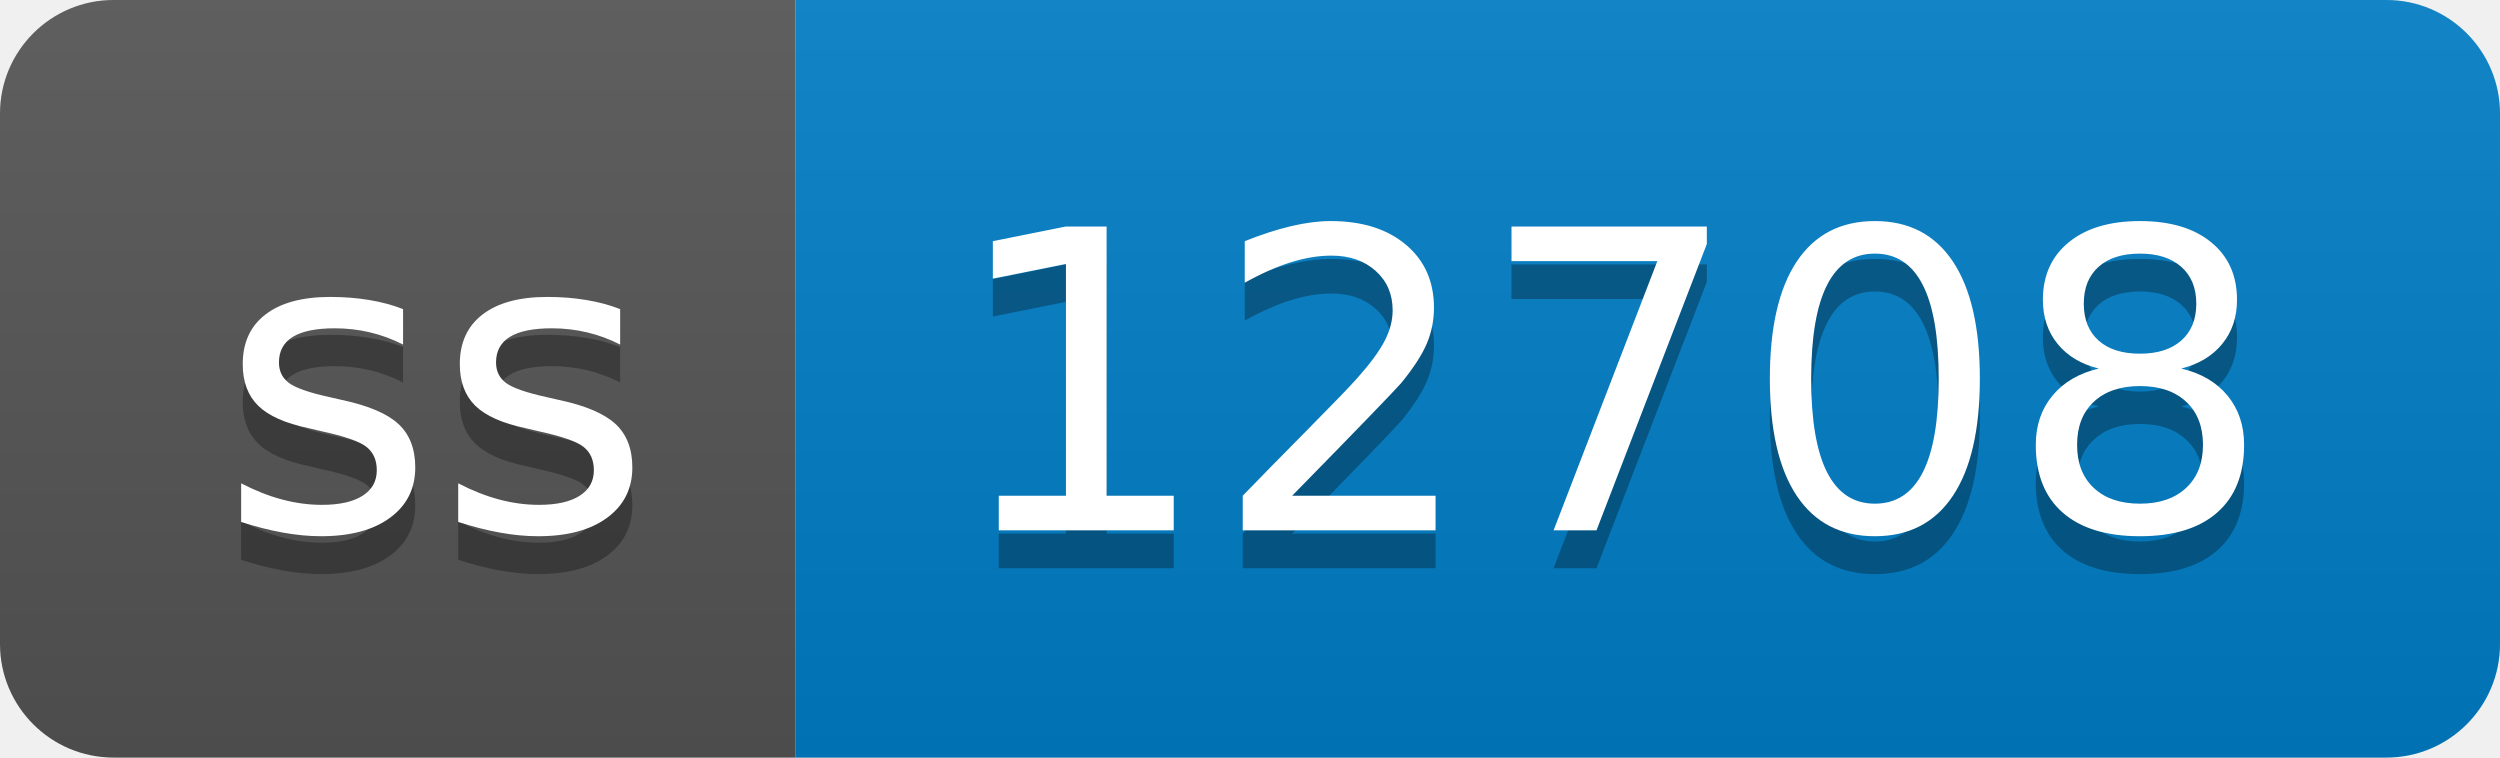
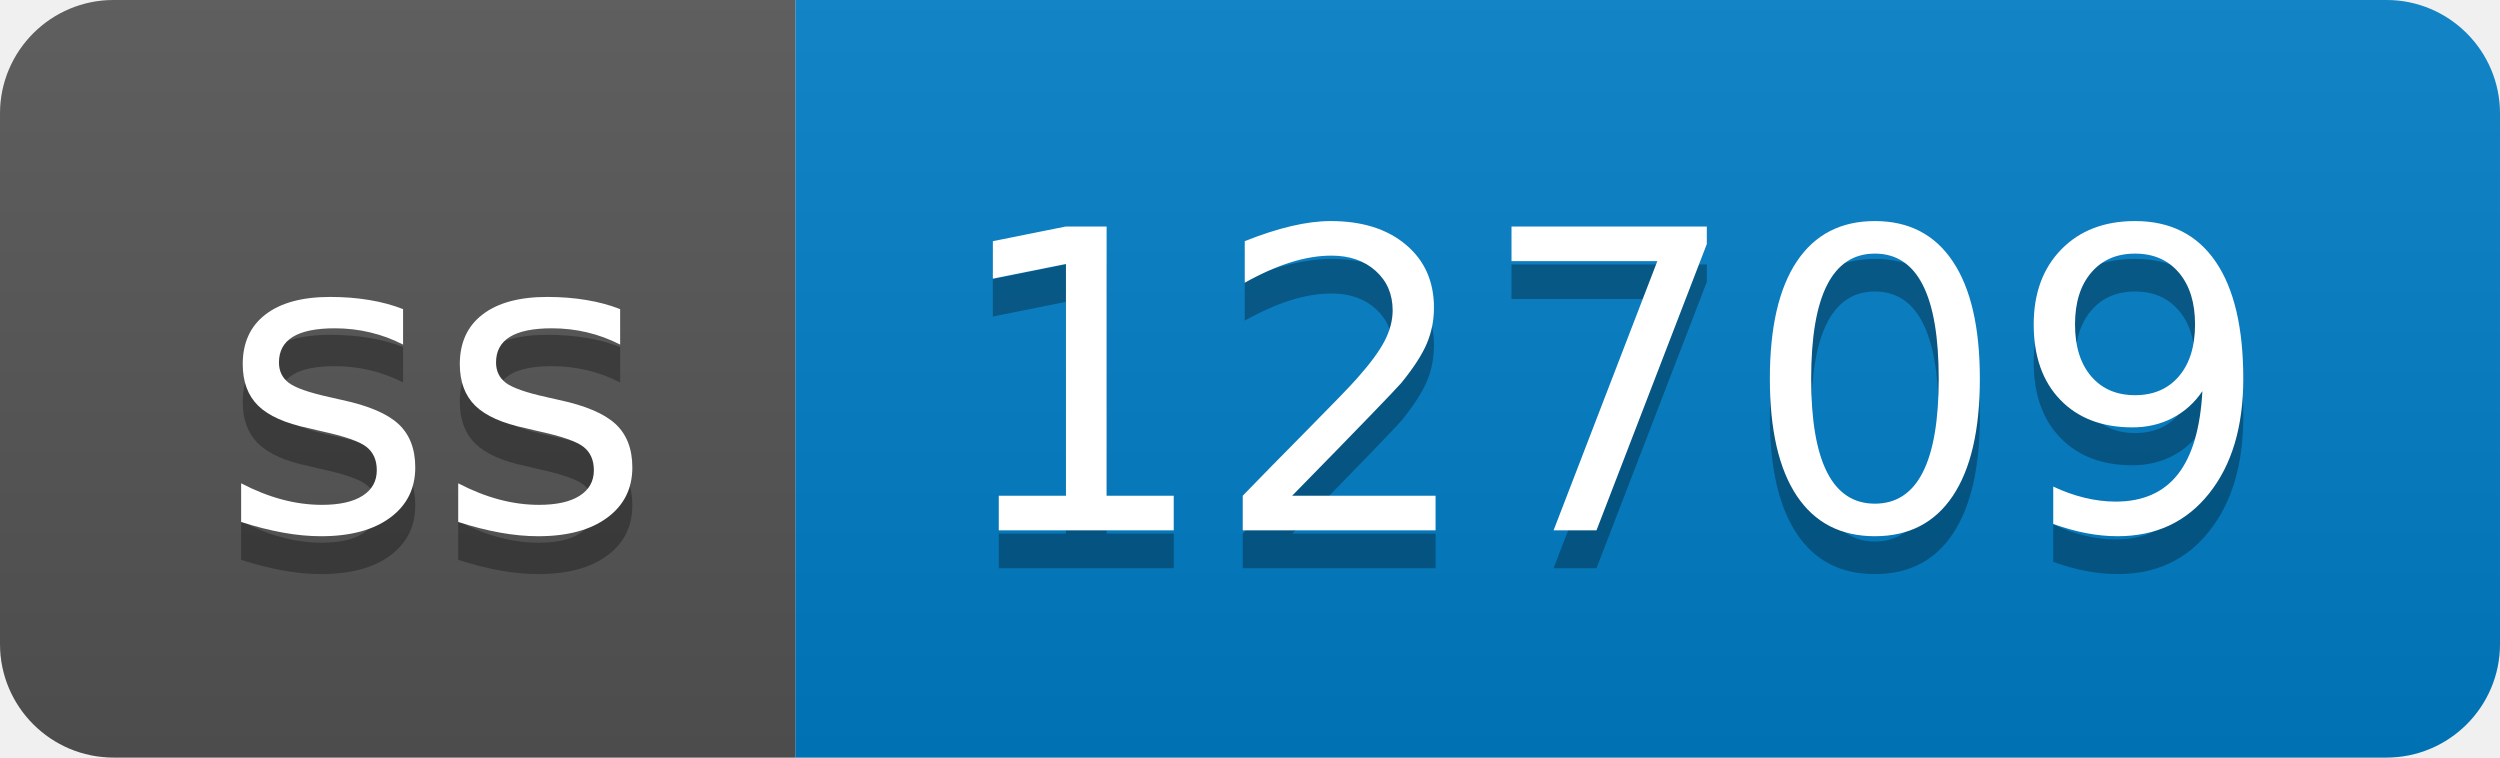
- <svg xmlns="http://www.w3.org/2000/svg" width="66" height="20" role="img" aria-label="ss: 12708">
+ <svg xmlns="http://www.w3.org/2000/svg" width="66" height="20" role="img" aria-label="ss: 12709">
  <linearGradient id="s" x2="0" y2="100%">
    <stop offset="0" stop-color="#bbb" stop-opacity=".1" />
    <stop offset="1" stop-opacity=".1" />
  </linearGradient>
  <clipPath id="r">
    <rect width="66" height="20" rx="3" fill="#fff" />
  </clipPath>
  <g clip-path="url(#r)">
    <rect width="21" height="20" fill="#555" />
    <rect x="21" width="45" height="20" fill="#007ec6" />
    <rect width="66" height="20" fill="url(#s)" />
  </g>
  <g fill="#fff" text-anchor="middle" font-family="Verdana,Geneva,DejaVu Sans,sans-serif" text-rendering="geometricPrecision" font-size="110">
    <text aria-hidden="true" x="115" y="150" fill="#010101" fill-opacity=".3" transform="scale(.1)" textLength="110">ss</text>
    <text x="115" y="140" transform="scale(.1)" fill="#fff" textLength="110">ss</text>
-     <text aria-hidden="true" x="425" y="150" fill="#010101" fill-opacity=".3" transform="scale(.1)" textLength="350">12708</text>
-     <text x="425" y="140" transform="scale(.1)" fill="#fff" textLength="350">12708</text>
+     <text aria-hidden="true" x="425" y="150" fill="#010101" fill-opacity=".3" transform="scale(.1)" textLength="350">12709</text>
+     <text x="425" y="140" transform="scale(.1)" fill="#fff" textLength="350">12709</text>
  </g>
</svg>
